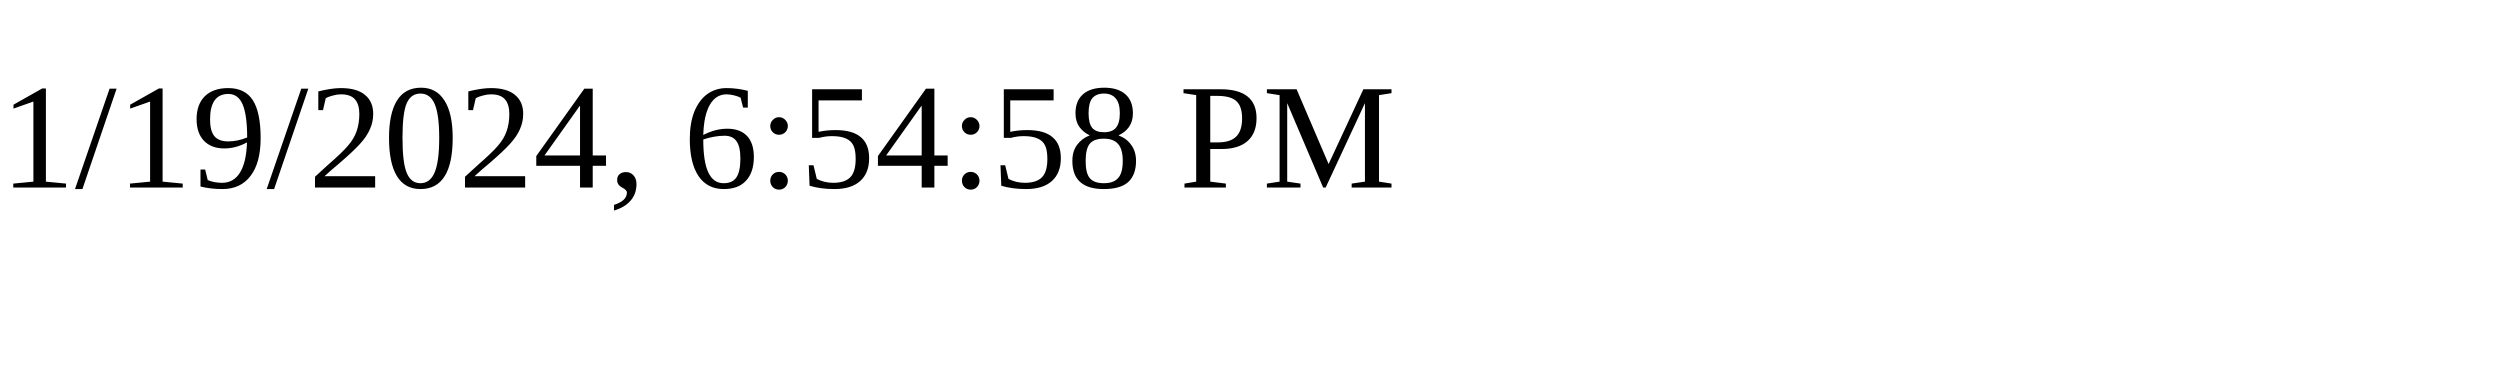
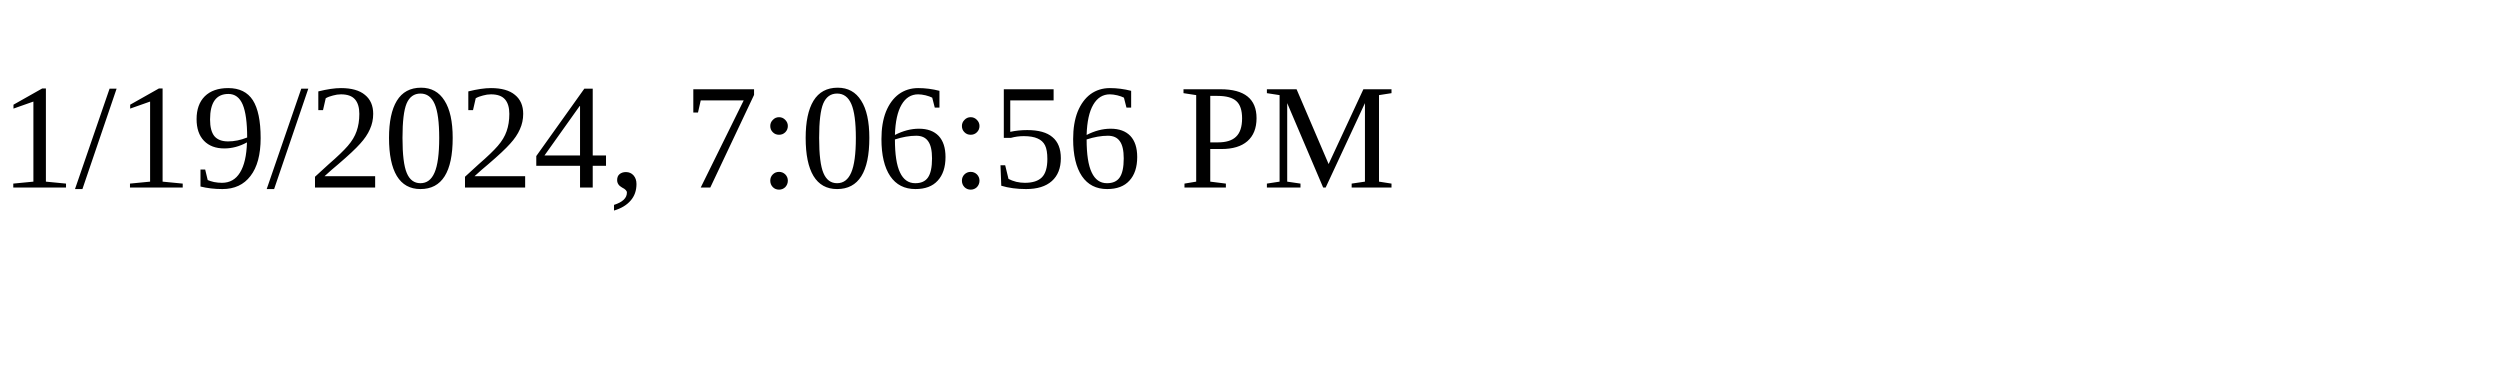
<svg xmlns="http://www.w3.org/2000/svg" height="30" width="200">
-   <text x="0" y="15">1/19/2024, 6:54:58 PM</text>
+   <text x="0" y="15">1/19/2024, 7:06:56 PM</text>
</svg>
